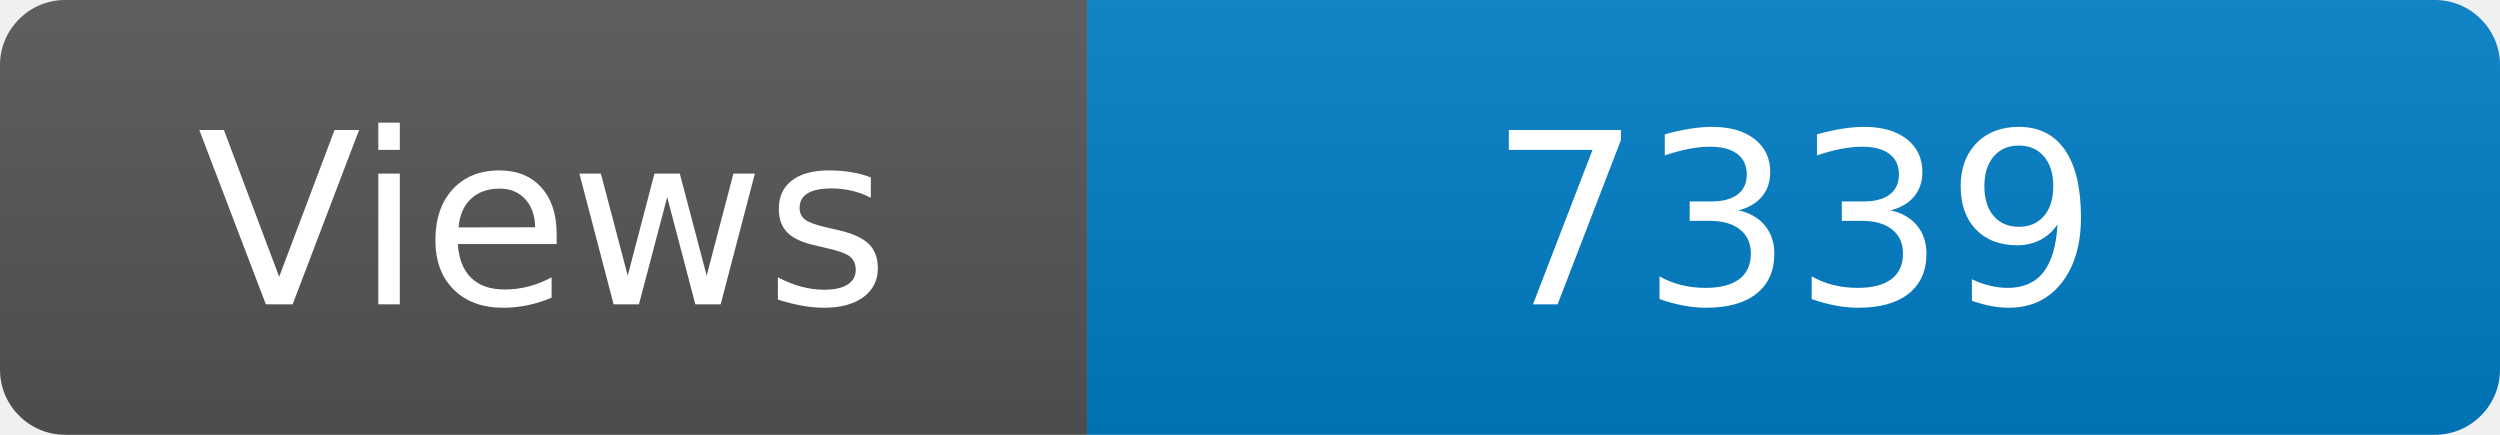
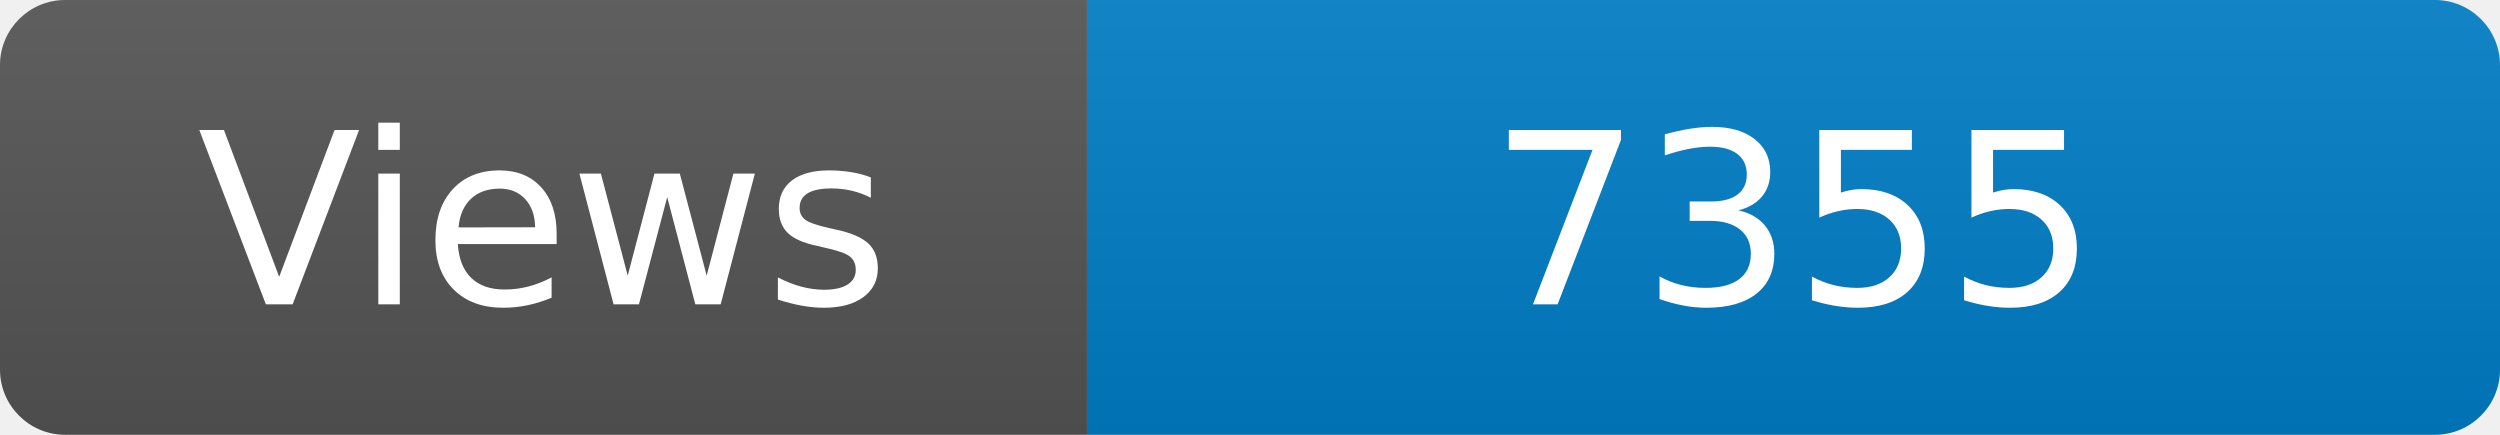
<svg xmlns="http://www.w3.org/2000/svg" width="115" height="20" role="img" aria-label="Maintained?: yes">
  <linearGradient id="s" x2="0" y2="100%">
    <stop offset="0" stop-color="#bbb" stop-opacity=".1" />
    <stop offset="1" stop-opacity=".1" />
  </linearGradient>
  <clipPath id="r">
    <rect width="115" height="20" rx="3" fill="#fff" />
  </clipPath>
  <g clip-path="url(#r)">
    <rect width="50" height="20" fill="#555" />
    <rect x="50" width="160" height="20" fill="#007ec6" />
    <rect width="115" height="20" fill="url(#s)" />
  </g>
  <g fill="#fff" text-anchor="middle" font-family="Verdana,Geneva,DejaVu Sans,sans-serif" font-size="110">
    <text x="250" y="140" transform="scale(.1)" fill="#fff">Views</text>
-     <text x="825" y="140" transform="scale(.1)" fill="#fff">7339</text>
+     <text x="825" y="140" transform="scale(.1)" fill="#fff">7355</text>
  </g>
</svg>
